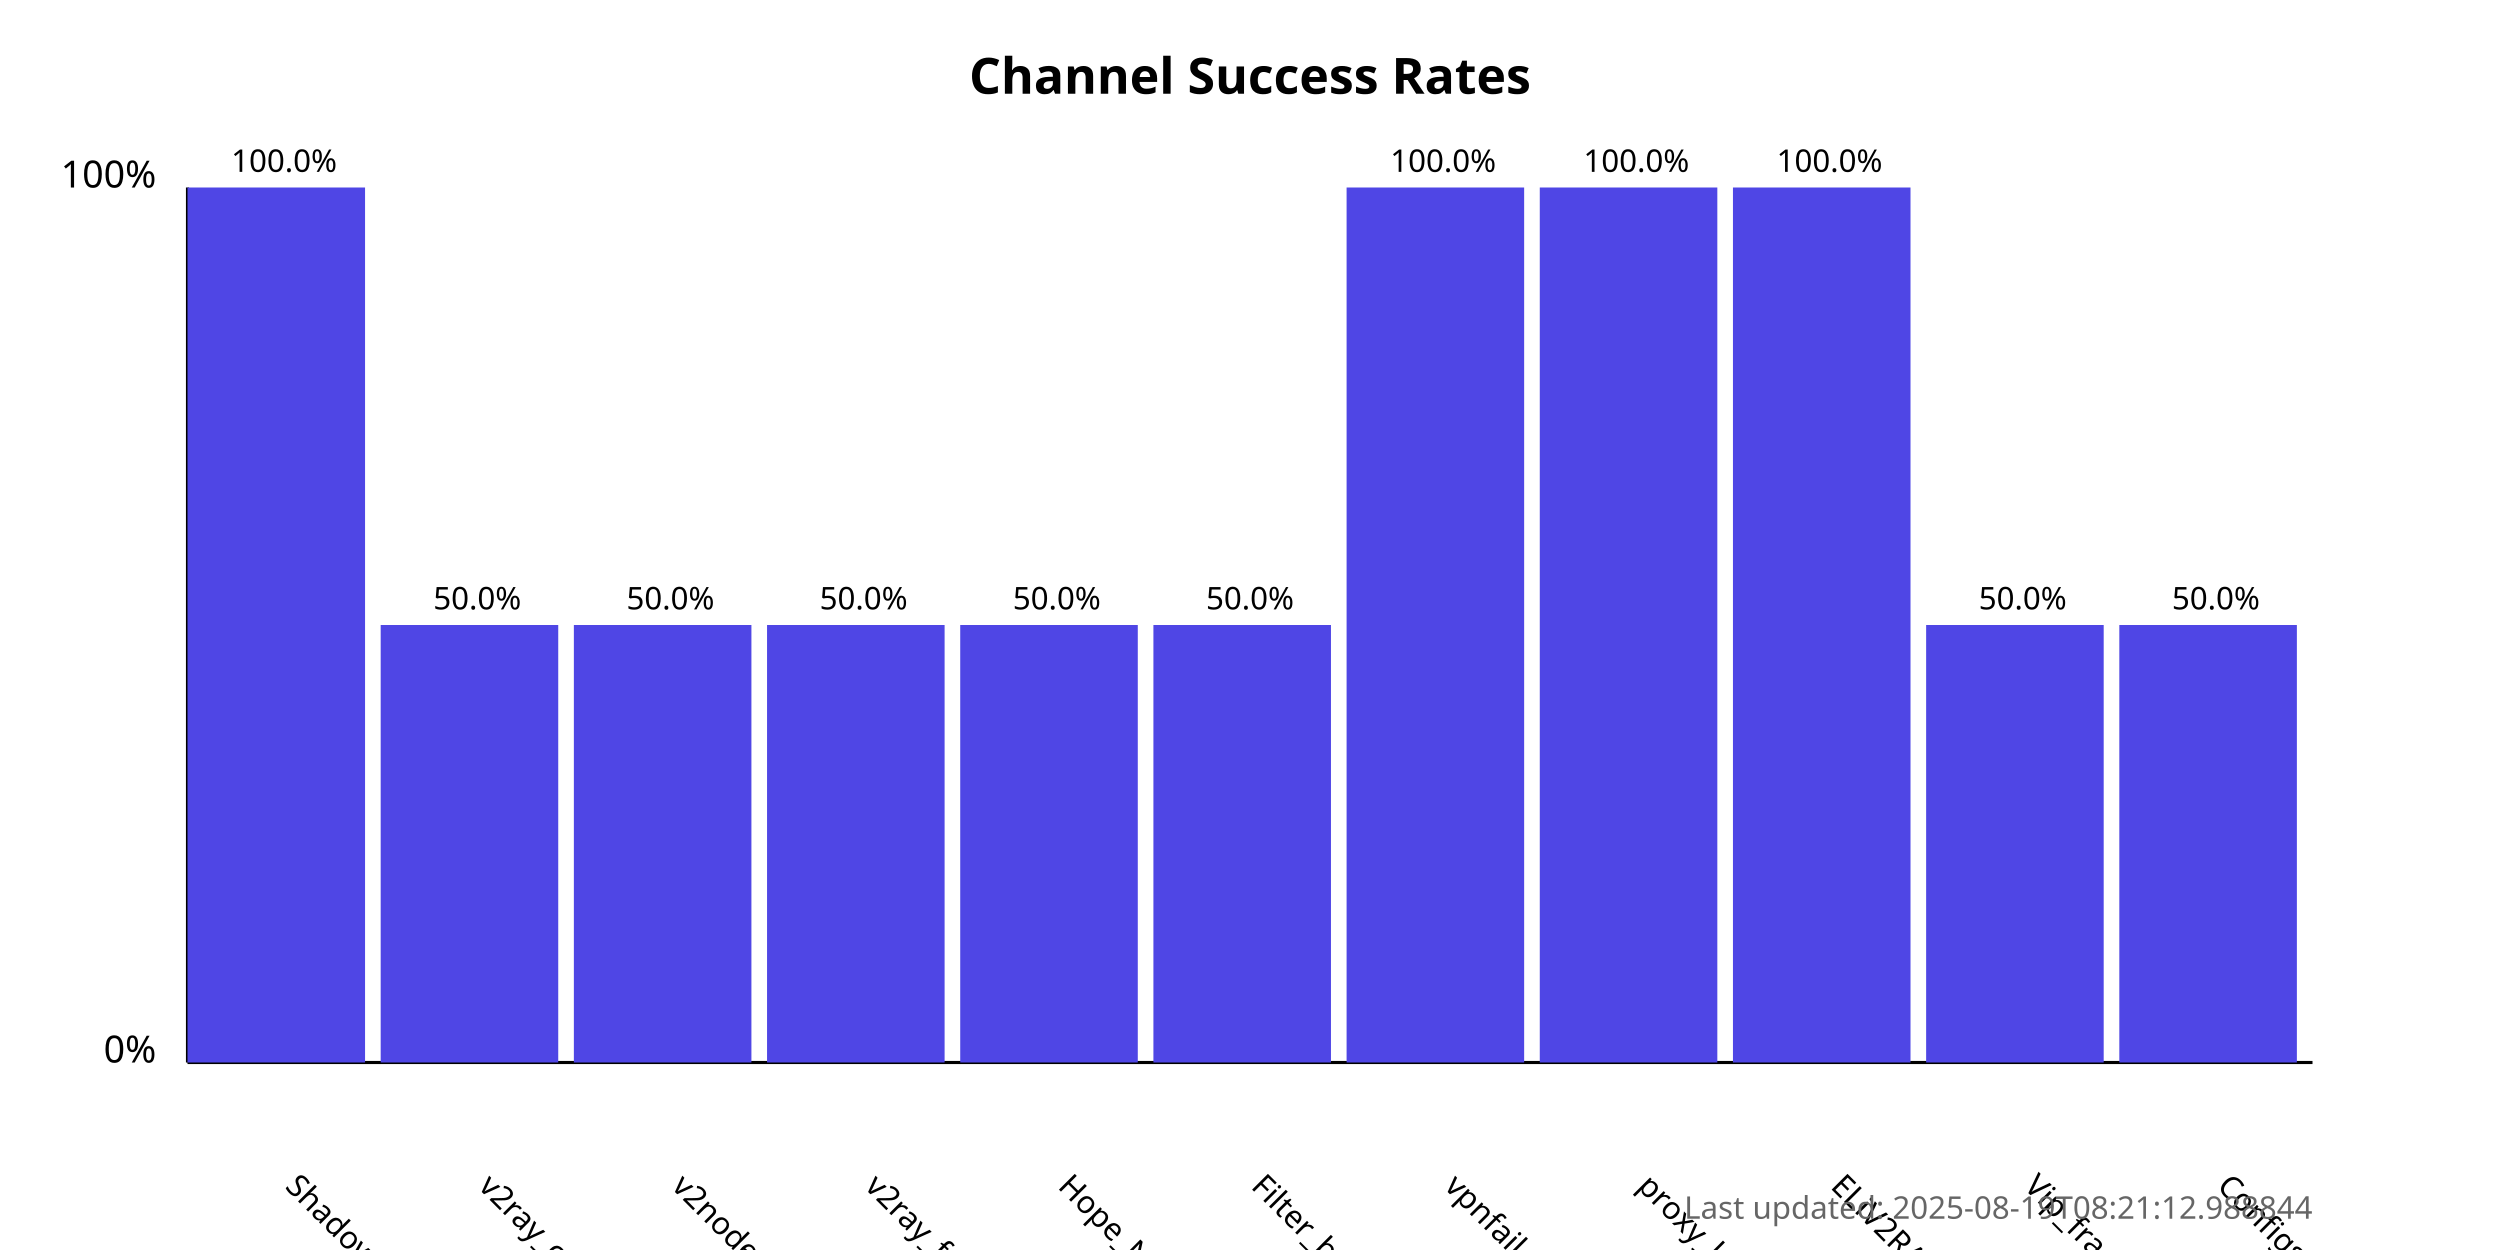
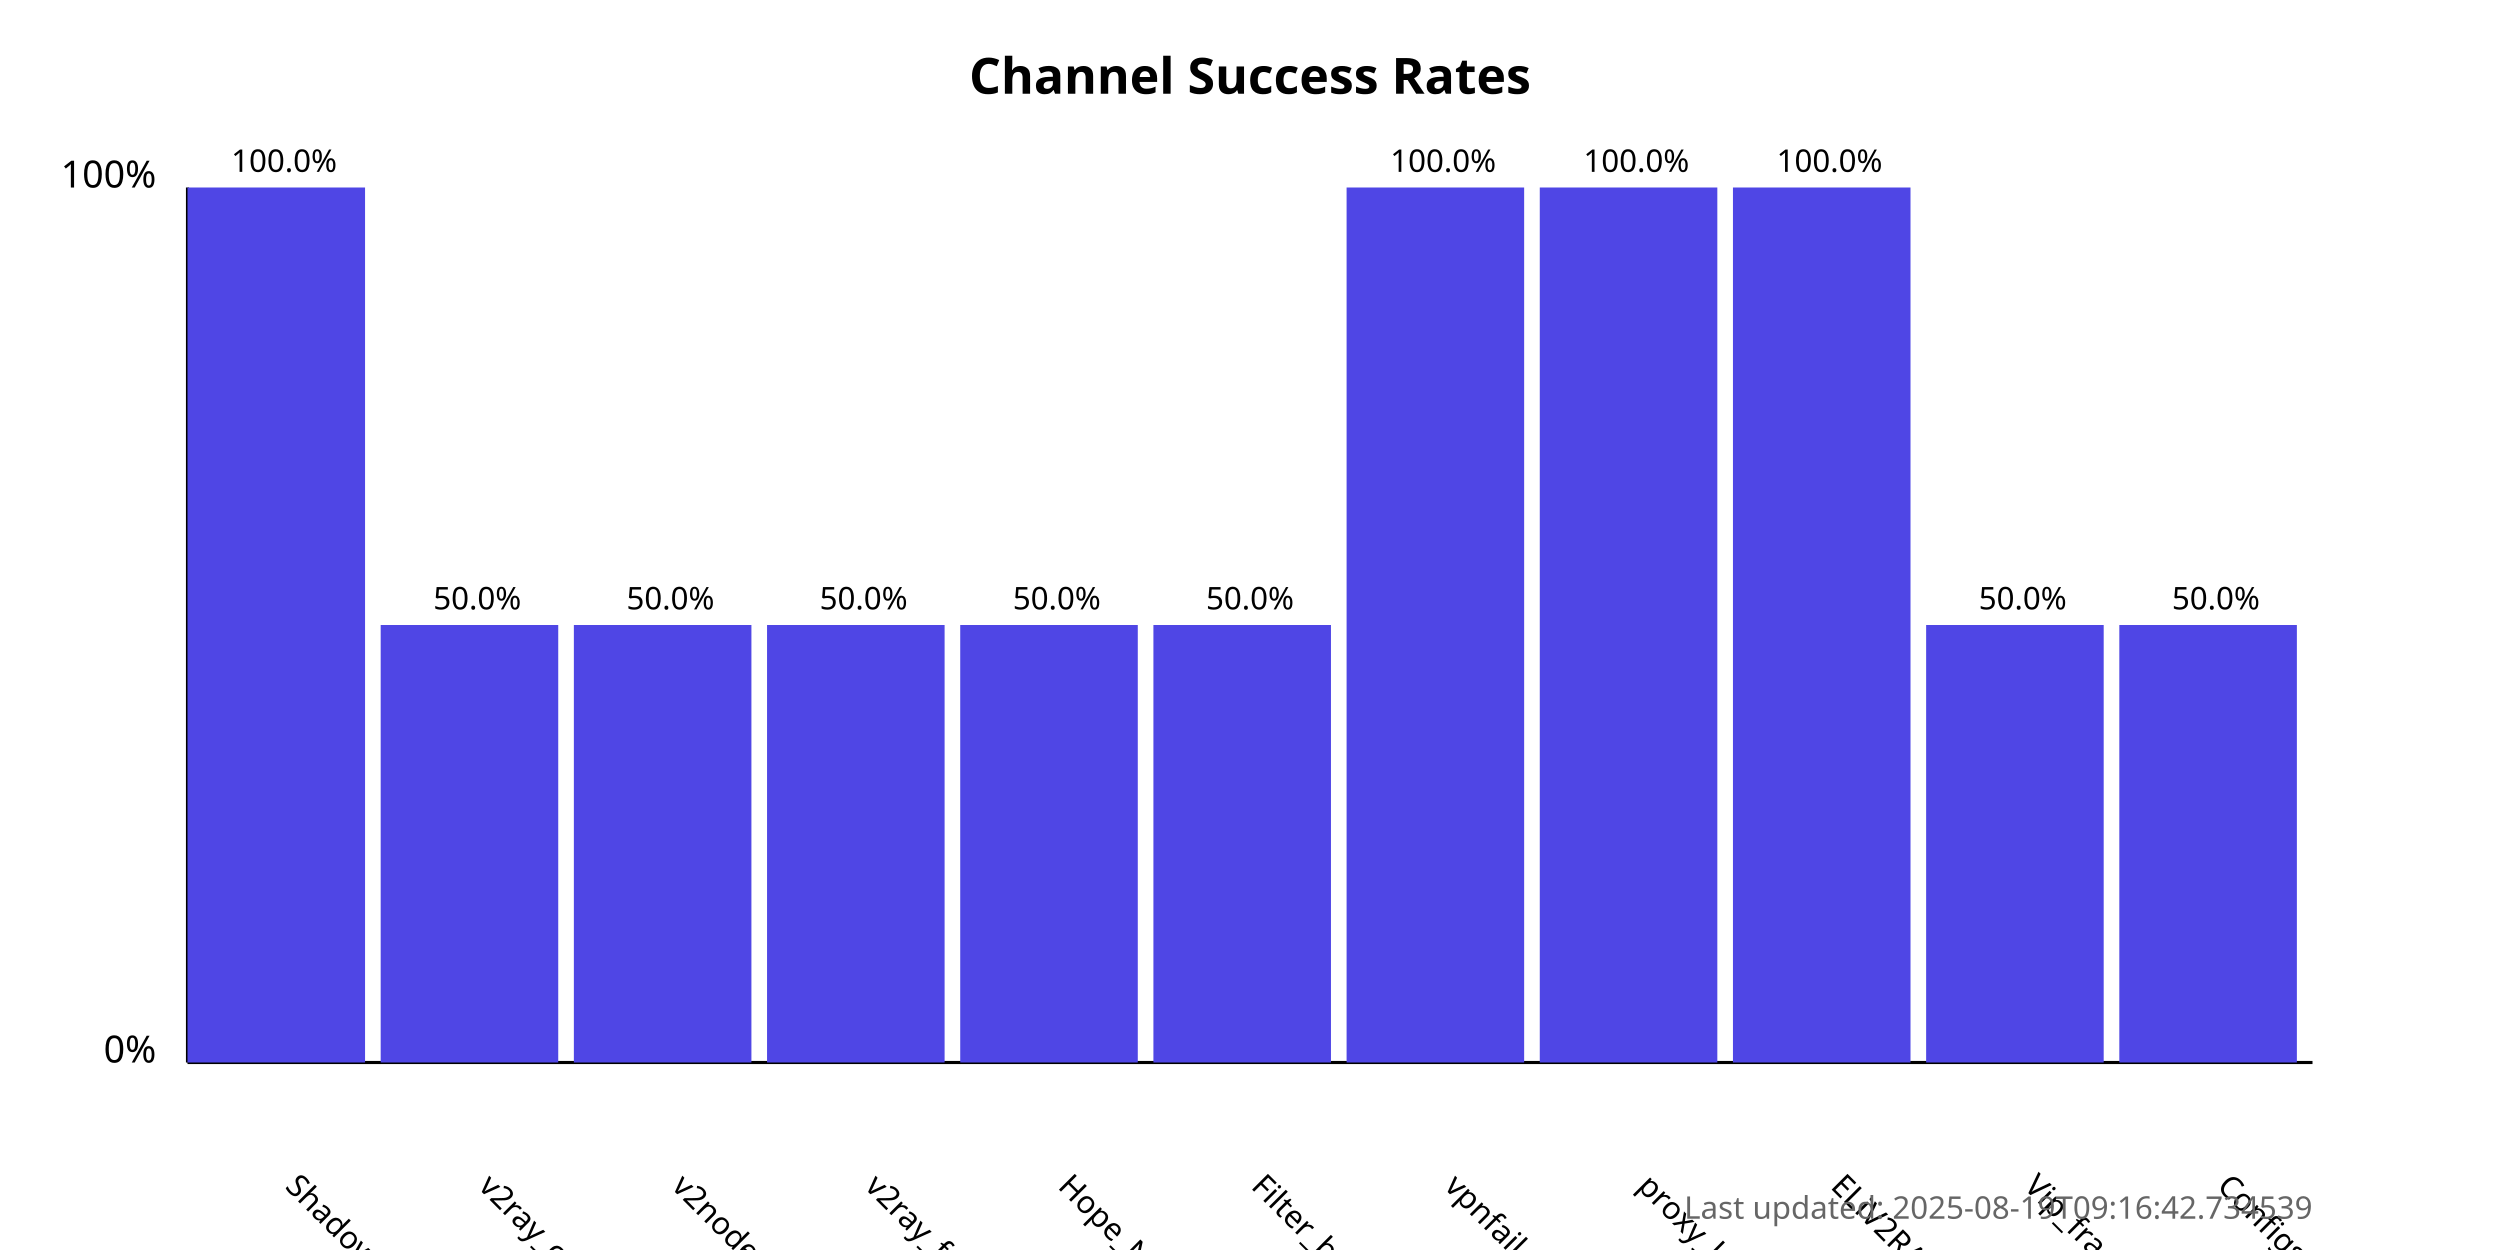
<svg xmlns="http://www.w3.org/2000/svg" width="800" height="400">
  <style>
            .chart-title { font: bold 16px sans-serif; }
            .axis-label { font: 12px sans-serif; }
            .tick-label { font: 10px sans-serif; }
            .bar { fill: #4f46e5; }
            .bar:hover { fill: #6366f1; }
            .timestamp { font: 10px sans-serif; fill: #666; }
        </style>
  <text x="400.0" y="30" text-anchor="middle" class="chart-title">
            Channel Success Rates
        </text>
  <line x1="60" y1="340" x2="60" y2="60" stroke="black" stroke-width="1" />
  <line x1="60" y1="340" x2="740" y2="340" stroke="black" stroke-width="1" />
  <text x="50" y="340" text-anchor="end" class="axis-label">0%</text>
  <text x="50" y="60" text-anchor="end" class="axis-label">100%</text>
  <g>
    <rect x="60" y="60.0" width="56.818" height="280.0" class="bar" />
    <text x="90.909" y="380" transform="rotate(45, 90.90909, 380)" text-anchor="start" class="tick-label">
                ShadowProxy66
            </text>
    <text x="90.909" y="55.0" text-anchor="middle" class="tick-label">
                100.0%
            </text>
  </g>
  <g>
    <rect x="121.818" y="200.0" width="56.818" height="140.0" class="bar" />
    <text x="152.727" y="380" transform="rotate(45, 152.7273, 380)" text-anchor="start" class="tick-label">
                v2ray_configs_pool
            </text>
    <text x="152.727" y="195.0" text-anchor="middle" class="tick-label">
                50.0%
            </text>
  </g>
  <g>
    <rect x="183.636" y="200.0" width="56.818" height="140.0" class="bar" />
    <text x="214.545" y="380" transform="rotate(45, 214.5455, 380)" text-anchor="start" class="tick-label">
                v2nodes
            </text>
    <text x="214.545" y="195.0" text-anchor="middle" class="tick-label">
                50.0%
            </text>
  </g>
  <g>
    <rect x="245.455" y="200.0" width="56.818" height="140.0" class="bar" />
    <text x="276.364" y="380" transform="rotate(45, 276.3636, 380)" text-anchor="start" class="tick-label">
                v2ray_free_conf
            </text>
    <text x="276.364" y="195.0" text-anchor="middle" class="tick-label">
                50.0%
            </text>
  </g>
  <g>
    <rect x="307.273" y="200.0" width="56.818" height="140.0" class="bar" />
    <text x="338.182" y="380" transform="rotate(45, 338.1818, 380)" text-anchor="start" class="tick-label">
                Hope_Net
            </text>
    <text x="338.182" y="195.0" text-anchor="middle" class="tick-label">
                50.0%
            </text>
  </g>
  <g>
    <rect x="369.091" y="200.0" width="56.818" height="140.0" class="bar" />
    <text x="400.0" y="380" transform="rotate(45, 400.0, 380)" text-anchor="start" class="tick-label">
                Filter_breaker
            </text>
    <text x="400.0" y="195.0" text-anchor="middle" class="tick-label">
                50.0%
            </text>
  </g>
  <g>
    <rect x="430.909" y="60.0" width="56.818" height="280.0" class="bar" />
    <text x="461.818" y="380" transform="rotate(45, 461.8182, 380)" text-anchor="start" class="tick-label">
                vpnfail_vless
            </text>
    <text x="461.818" y="55.0" text-anchor="middle" class="tick-label">
                100.0%
            </text>
  </g>
  <g>
    <rect x="492.727" y="60.0" width="56.818" height="280.0" class="bar" />
    <text x="523.636" y="380" transform="rotate(45, 523.6364, 380)" text-anchor="start" class="tick-label">
                proxy_kafee
            </text>
    <text x="523.636" y="55.0" text-anchor="middle" class="tick-label">
                100.0%
            </text>
  </g>
  <g>
    <rect x="554.545" y="60.0" width="56.818" height="280.0" class="bar" />
    <text x="585.455" y="380" transform="rotate(45, 585.4545, 380)" text-anchor="start" class="tick-label">
                ELiV2RAY
            </text>
    <text x="585.455" y="55.0" text-anchor="middle" class="tick-label">
                100.0%
            </text>
  </g>
  <g>
    <rect x="616.364" y="200.0" width="56.818" height="140.0" class="bar" />
    <text x="647.273" y="380" transform="rotate(45, 647.2727, 380)" text-anchor="start" class="tick-label">
                Vip_fragment_v2ray
            </text>
    <text x="647.273" y="195.0" text-anchor="middle" class="tick-label">
                50.0%
            </text>
  </g>
  <g>
    <rect x="678.182" y="200.0" width="56.818" height="140.0" class="bar" />
    <text x="709.091" y="380" transform="rotate(45, 709.0909, 380)" text-anchor="start" class="tick-label">
                ConfigsHubPlus
            </text>
    <text x="709.091" y="195.0" text-anchor="middle" class="tick-label">
                50.0%
            </text>
  </g>
  <text x="740" y="390" text-anchor="end" class="timestamp">
-             Last updated: 2025-08-19T08:21:12.988844
+             Last updated: 2025-08-19T09:16:42.734539
        </text>
</svg>
